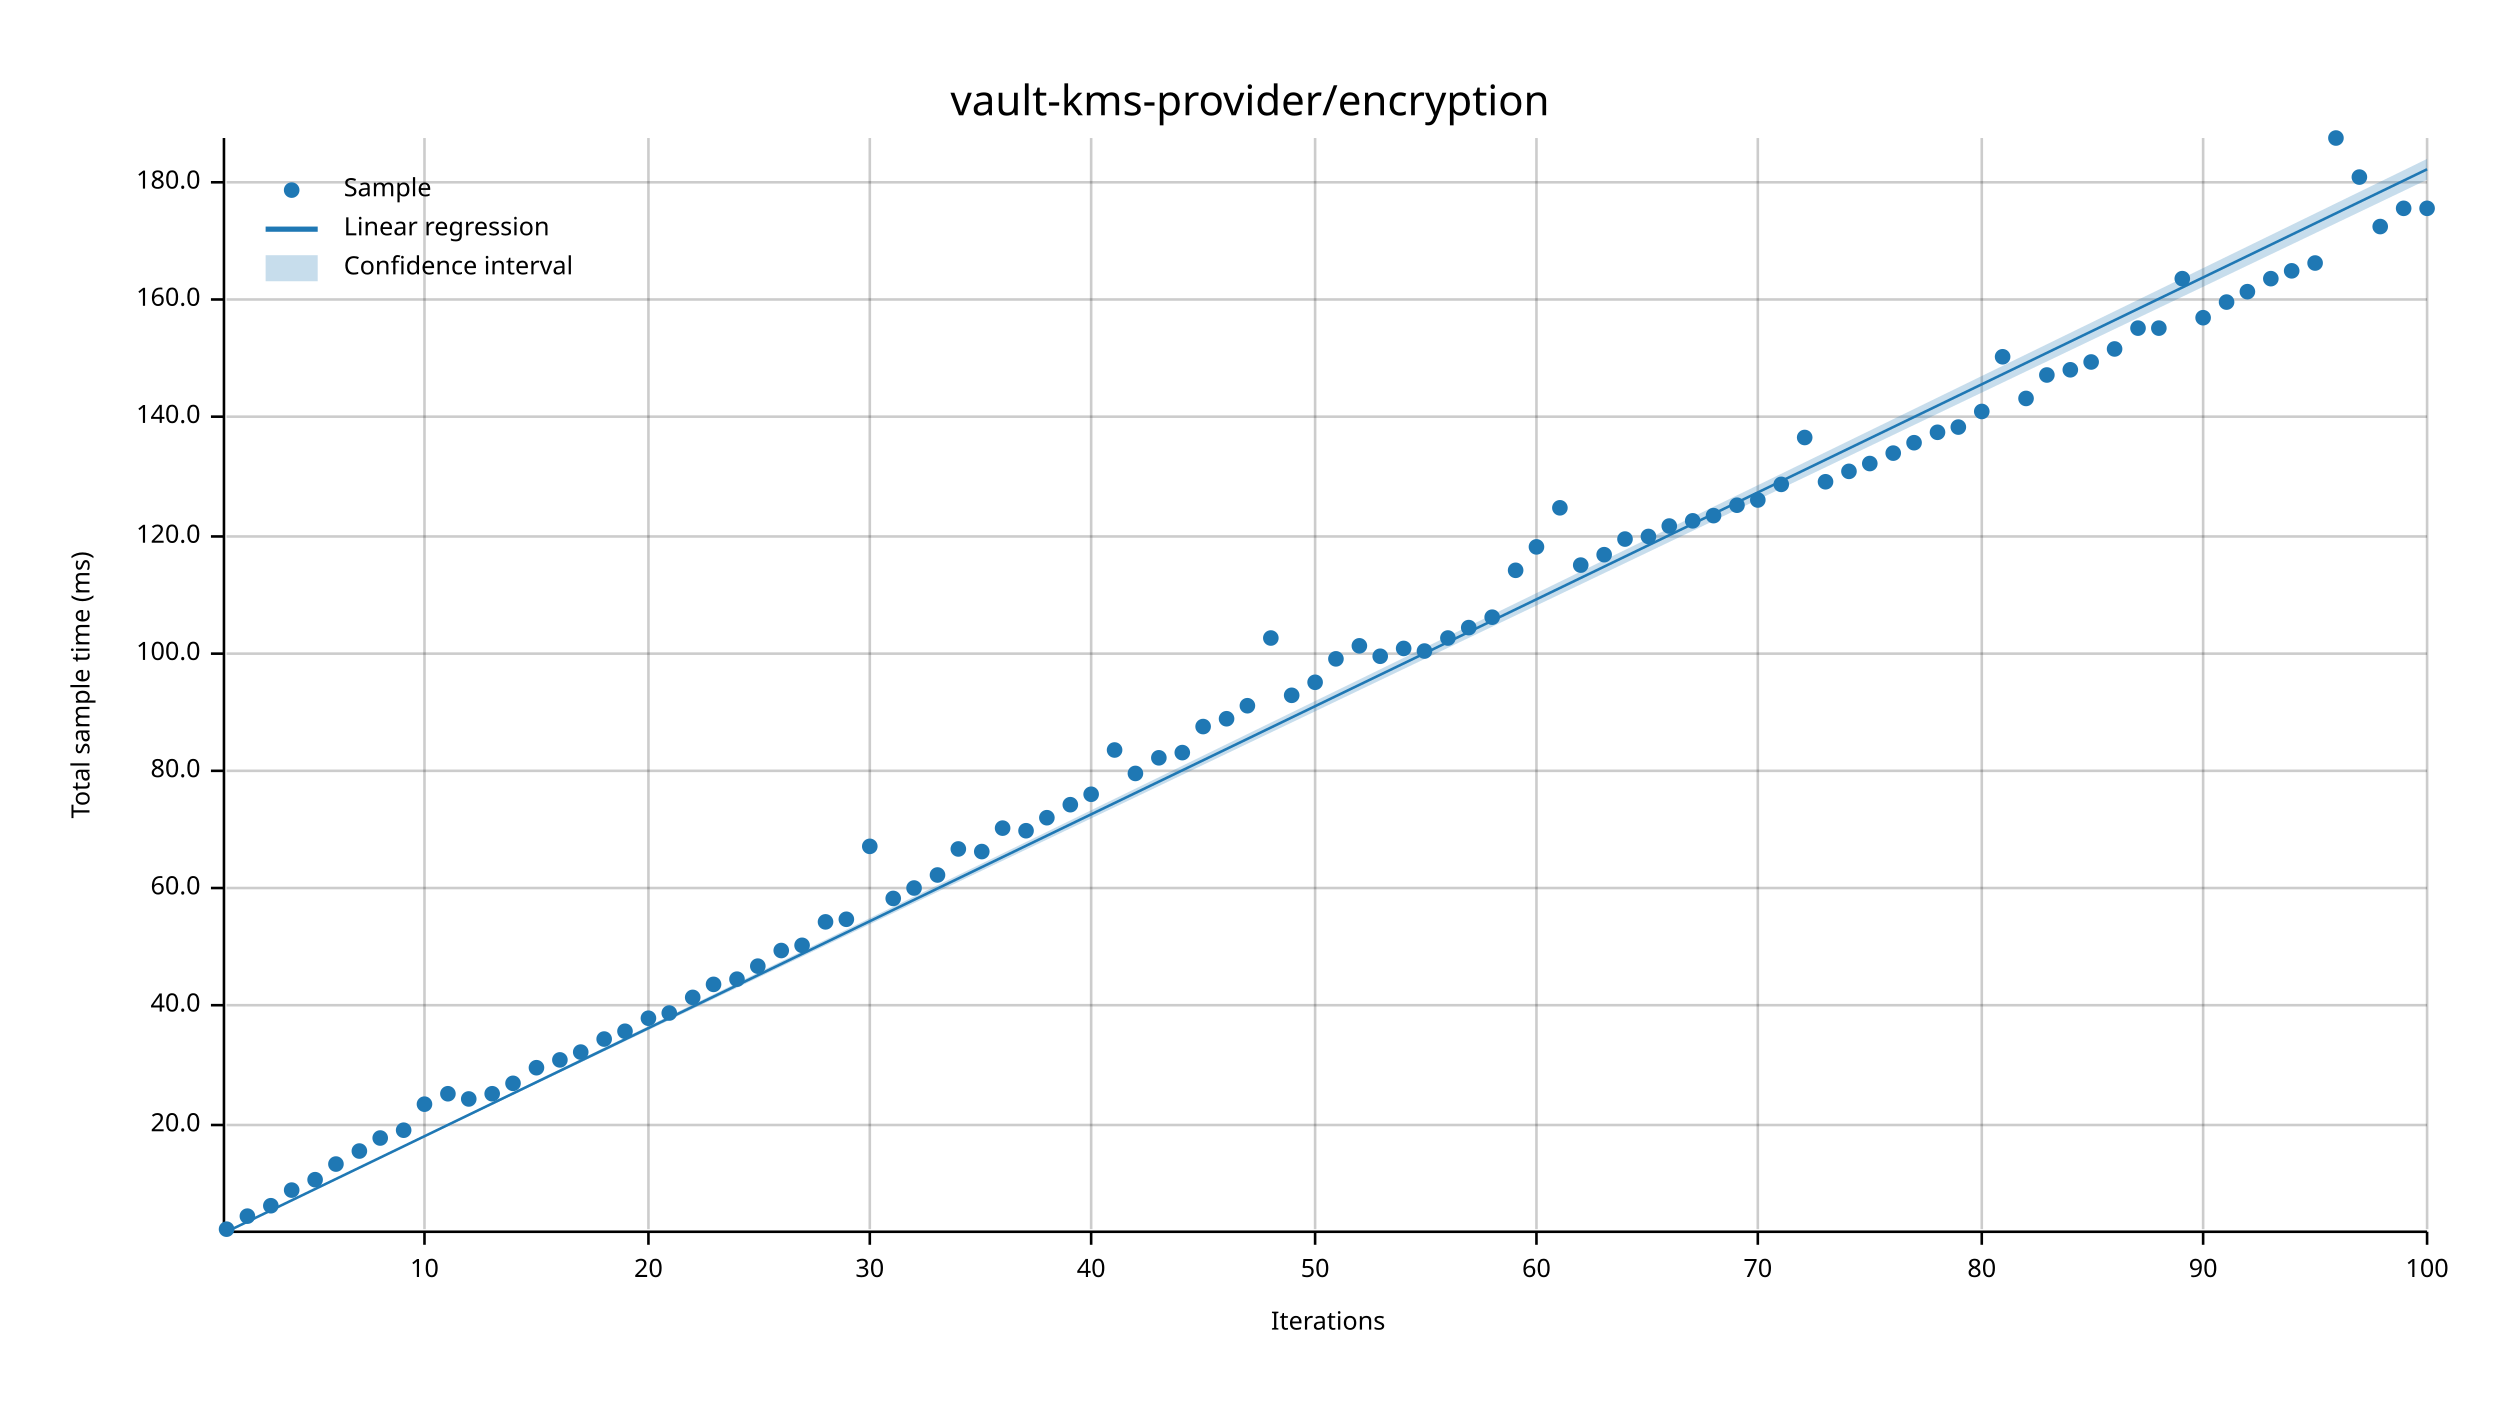
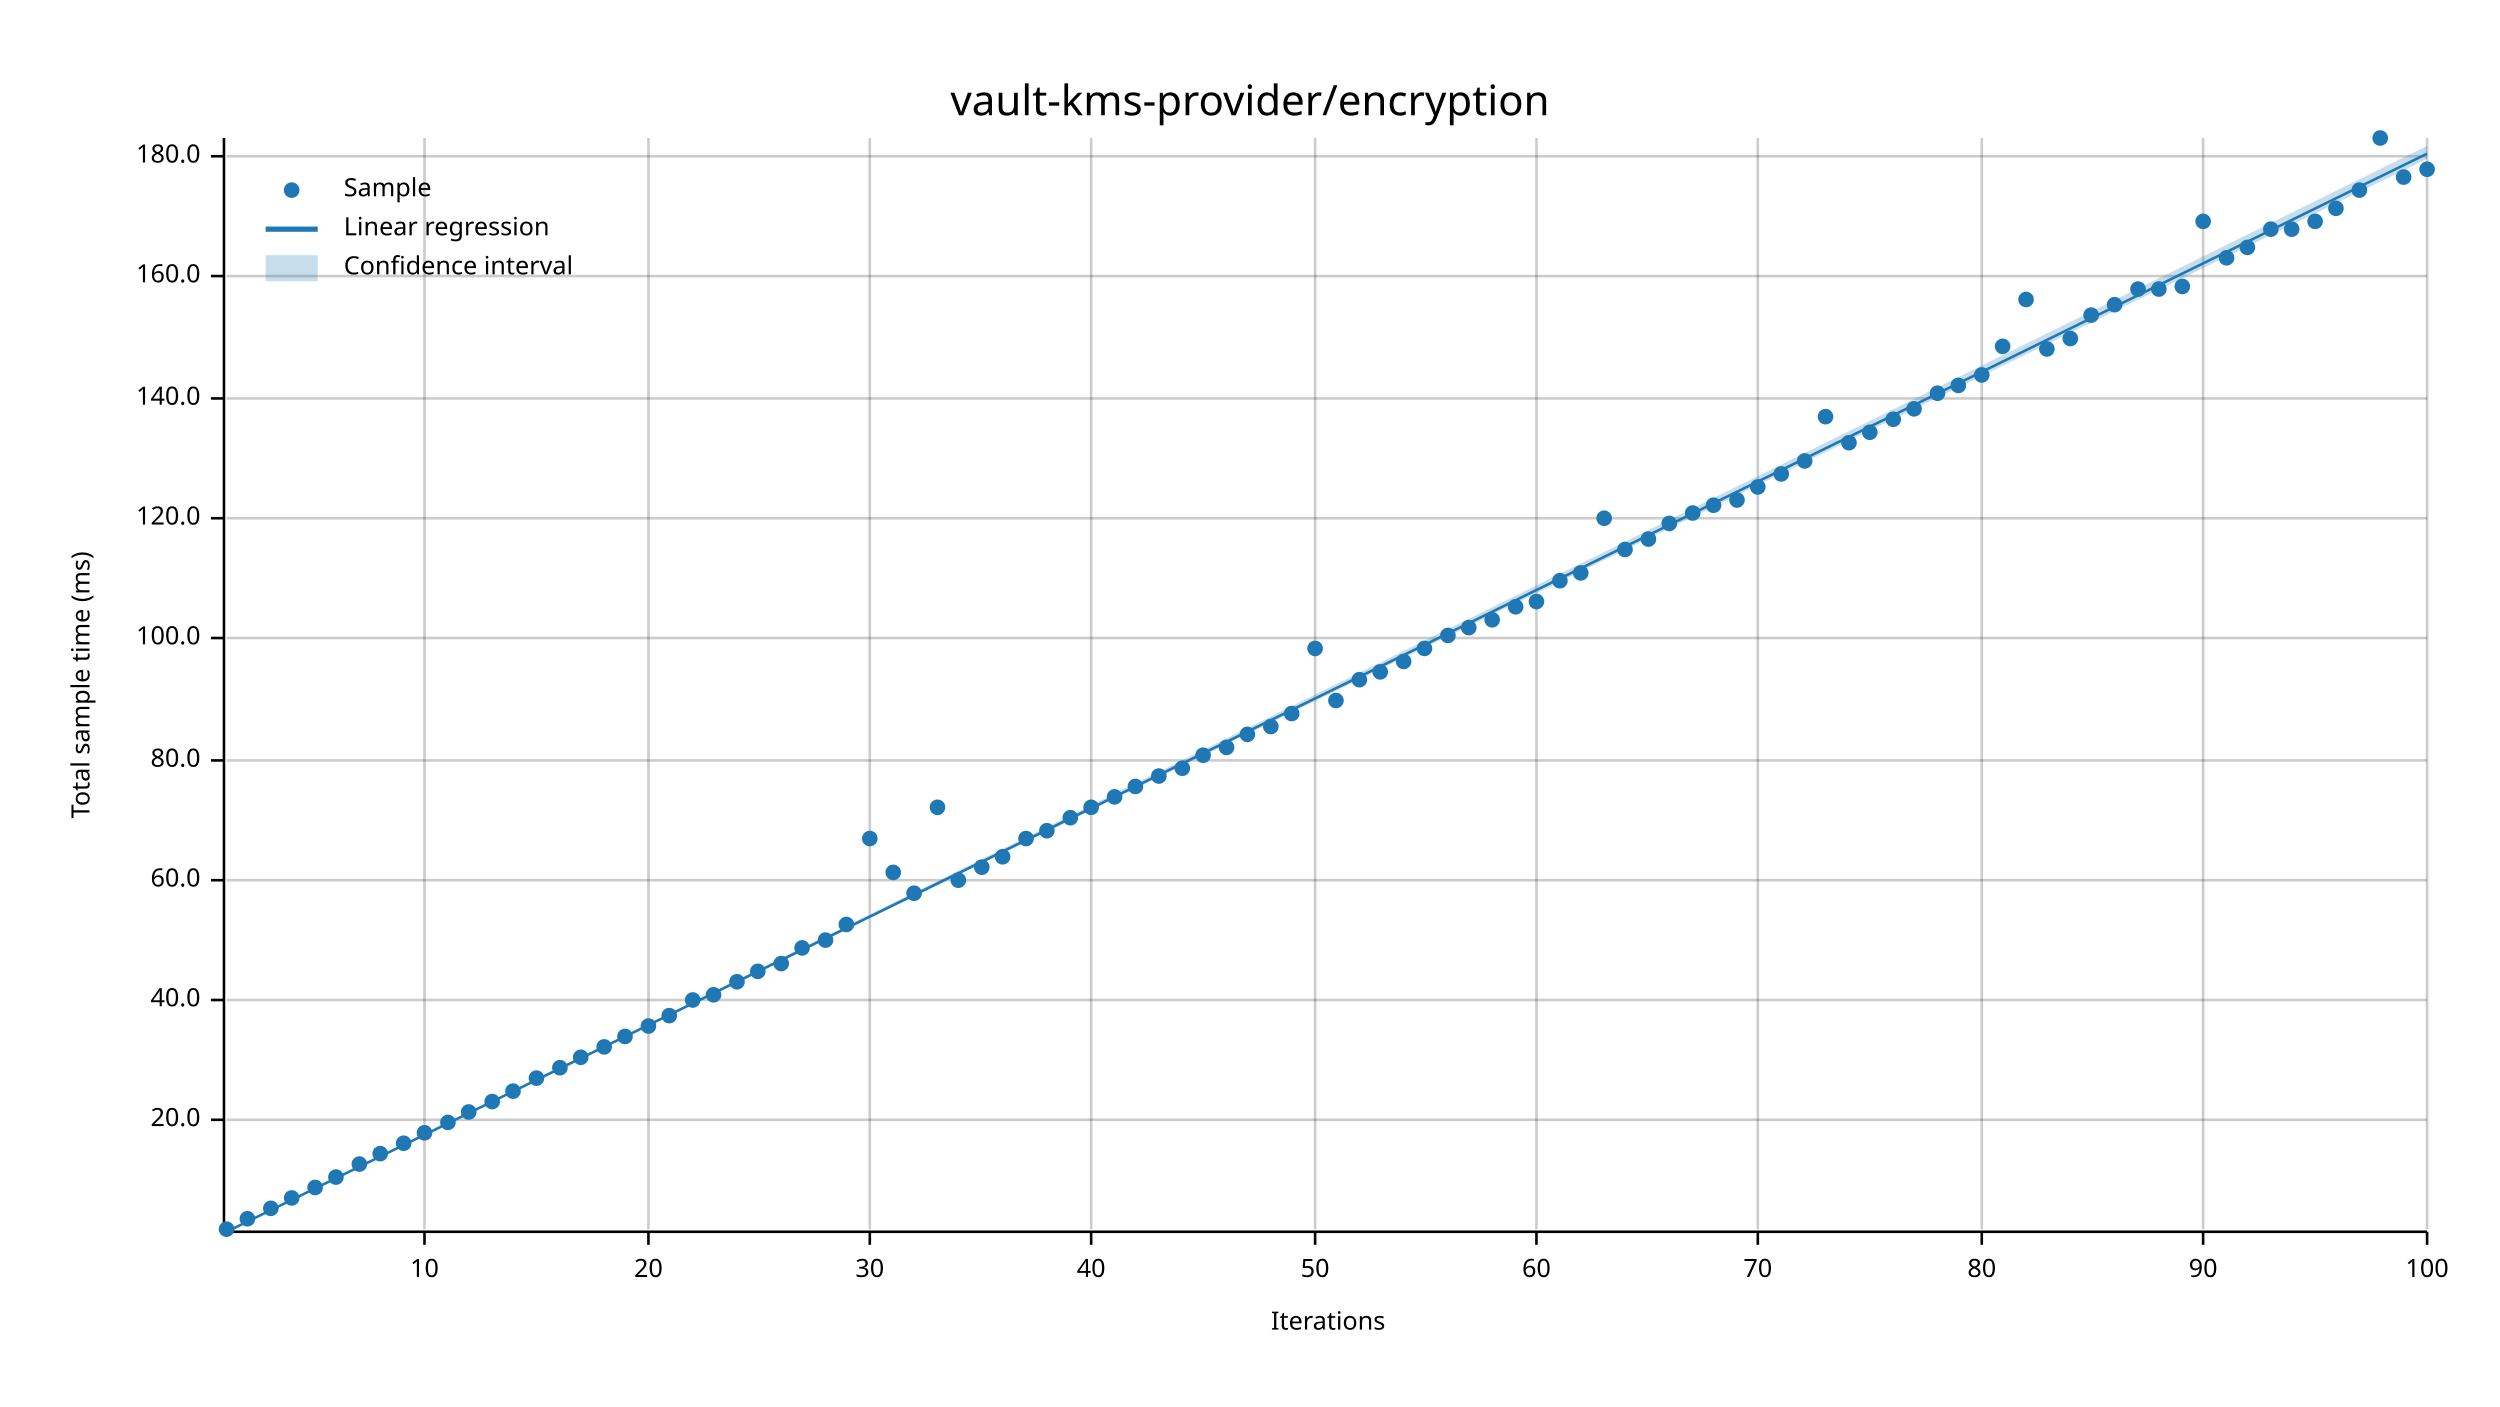
<svg xmlns="http://www.w3.org/2000/svg" width="960" height="540" viewBox="0 0 960 540">
  <text x="480" y="32" dy="0.76em" text-anchor="middle" font-family="sans-serif" font-size="16.129" opacity="1" fill="#000000">
vault-kms-provider/encryption
</text>
  <text x="27" y="263" dy="0.76em" text-anchor="middle" font-family="sans-serif" font-size="9.677" opacity="1" fill="#000000" transform="rotate(270, 27, 263)">
Total sample time (ms)
</text>
  <text x="510" y="513" dy="-0.5ex" text-anchor="middle" font-family="sans-serif" font-size="9.677" opacity="1" fill="#000000">
Iterations
</text>
  <line opacity="0.2" stroke="#000000" stroke-width="1" x1="163" y1="472" x2="163" y2="53" />
  <line opacity="0.2" stroke="#000000" stroke-width="1" x1="249" y1="472" x2="249" y2="53" />
  <line opacity="0.2" stroke="#000000" stroke-width="1" x1="334" y1="472" x2="334" y2="53" />
  <line opacity="0.2" stroke="#000000" stroke-width="1" x1="419" y1="472" x2="419" y2="53" />
  <line opacity="0.2" stroke="#000000" stroke-width="1" x1="505" y1="472" x2="505" y2="53" />
  <line opacity="0.2" stroke="#000000" stroke-width="1" x1="590" y1="472" x2="590" y2="53" />
  <line opacity="0.2" stroke="#000000" stroke-width="1" x1="675" y1="472" x2="675" y2="53" />
  <line opacity="0.2" stroke="#000000" stroke-width="1" x1="761" y1="472" x2="761" y2="53" />
  <line opacity="0.2" stroke="#000000" stroke-width="1" x1="846" y1="472" x2="846" y2="53" />
  <line opacity="0.2" stroke="#000000" stroke-width="1" x1="932" y1="472" x2="932" y2="53" />
-   <line opacity="0.2" stroke="#000000" stroke-width="1" x1="87" y1="432" x2="932" y2="432" />
-   <line opacity="0.2" stroke="#000000" stroke-width="1" x1="87" y1="386" x2="932" y2="386" />
-   <line opacity="0.2" stroke="#000000" stroke-width="1" x1="87" y1="341" x2="932" y2="341" />
-   <line opacity="0.2" stroke="#000000" stroke-width="1" x1="87" y1="296" x2="932" y2="296" />
-   <line opacity="0.2" stroke="#000000" stroke-width="1" x1="87" y1="251" x2="932" y2="251" />
-   <line opacity="0.2" stroke="#000000" stroke-width="1" x1="87" y1="206" x2="932" y2="206" />
-   <line opacity="0.2" stroke="#000000" stroke-width="1" x1="87" y1="160" x2="932" y2="160" />
-   <line opacity="0.2" stroke="#000000" stroke-width="1" x1="87" y1="115" x2="932" y2="115" />
-   <line opacity="0.2" stroke="#000000" stroke-width="1" x1="87" y1="70" x2="932" y2="70" />
+   <line opacity="0.2" stroke="#000000" stroke-width="1" x1="87" y1="430" x2="932" y2="430" />
+   <line opacity="0.2" stroke="#000000" stroke-width="1" x1="87" y1="384" x2="932" y2="384" />
+   <line opacity="0.2" stroke="#000000" stroke-width="1" x1="87" y1="338" x2="932" y2="338" />
+   <line opacity="0.2" stroke="#000000" stroke-width="1" x1="87" y1="292" x2="932" y2="292" />
+   <line opacity="0.2" stroke="#000000" stroke-width="1" x1="87" y1="245" x2="932" y2="245" />
+   <line opacity="0.2" stroke="#000000" stroke-width="1" x1="87" y1="199" x2="932" y2="199" />
+   <line opacity="0.2" stroke="#000000" stroke-width="1" x1="87" y1="153" x2="932" y2="153" />
+   <line opacity="0.2" stroke="#000000" stroke-width="1" x1="87" y1="106" x2="932" y2="106" />
+   <line opacity="0.2" stroke="#000000" stroke-width="1" x1="87" y1="60" x2="932" y2="60" />
  <polyline fill="none" opacity="1" stroke="#000000" stroke-width="1" points="86,53 86,472 " />
-   <text x="77" y="432" dy="0.5ex" text-anchor="end" font-family="sans-serif" font-size="9.677" opacity="1" fill="#000000">
+   <text x="77" y="430" dy="0.5ex" text-anchor="end" font-family="sans-serif" font-size="9.677" opacity="1" fill="#000000">
20.0
</text>
-   <polyline fill="none" opacity="1" stroke="#000000" stroke-width="1" points="81,432 86,432 " />
-   <text x="77" y="386" dy="0.5ex" text-anchor="end" font-family="sans-serif" font-size="9.677" opacity="1" fill="#000000">
+   <polyline fill="none" opacity="1" stroke="#000000" stroke-width="1" points="81,430 86,430 " />
+   <text x="77" y="384" dy="0.5ex" text-anchor="end" font-family="sans-serif" font-size="9.677" opacity="1" fill="#000000">
40.0
</text>
-   <polyline fill="none" opacity="1" stroke="#000000" stroke-width="1" points="81,386 86,386 " />
-   <text x="77" y="341" dy="0.5ex" text-anchor="end" font-family="sans-serif" font-size="9.677" opacity="1" fill="#000000">
+   <polyline fill="none" opacity="1" stroke="#000000" stroke-width="1" points="81,384 86,384 " />
+   <text x="77" y="338" dy="0.5ex" text-anchor="end" font-family="sans-serif" font-size="9.677" opacity="1" fill="#000000">
60.0
</text>
-   <polyline fill="none" opacity="1" stroke="#000000" stroke-width="1" points="81,341 86,341 " />
-   <text x="77" y="296" dy="0.5ex" text-anchor="end" font-family="sans-serif" font-size="9.677" opacity="1" fill="#000000">
+   <polyline fill="none" opacity="1" stroke="#000000" stroke-width="1" points="81,338 86,338 " />
+   <text x="77" y="292" dy="0.5ex" text-anchor="end" font-family="sans-serif" font-size="9.677" opacity="1" fill="#000000">
80.0
</text>
-   <polyline fill="none" opacity="1" stroke="#000000" stroke-width="1" points="81,296 86,296 " />
-   <text x="77" y="251" dy="0.5ex" text-anchor="end" font-family="sans-serif" font-size="9.677" opacity="1" fill="#000000">
+   <polyline fill="none" opacity="1" stroke="#000000" stroke-width="1" points="81,292 86,292 " />
+   <text x="77" y="245" dy="0.5ex" text-anchor="end" font-family="sans-serif" font-size="9.677" opacity="1" fill="#000000">
100.0
</text>
-   <polyline fill="none" opacity="1" stroke="#000000" stroke-width="1" points="81,251 86,251 " />
-   <text x="77" y="206" dy="0.5ex" text-anchor="end" font-family="sans-serif" font-size="9.677" opacity="1" fill="#000000">
+   <polyline fill="none" opacity="1" stroke="#000000" stroke-width="1" points="81,245 86,245 " />
+   <text x="77" y="199" dy="0.5ex" text-anchor="end" font-family="sans-serif" font-size="9.677" opacity="1" fill="#000000">
120.0
</text>
-   <polyline fill="none" opacity="1" stroke="#000000" stroke-width="1" points="81,206 86,206 " />
-   <text x="77" y="160" dy="0.5ex" text-anchor="end" font-family="sans-serif" font-size="9.677" opacity="1" fill="#000000">
+   <polyline fill="none" opacity="1" stroke="#000000" stroke-width="1" points="81,199 86,199 " />
+   <text x="77" y="153" dy="0.5ex" text-anchor="end" font-family="sans-serif" font-size="9.677" opacity="1" fill="#000000">
140.0
</text>
-   <polyline fill="none" opacity="1" stroke="#000000" stroke-width="1" points="81,160 86,160 " />
-   <text x="77" y="115" dy="0.5ex" text-anchor="end" font-family="sans-serif" font-size="9.677" opacity="1" fill="#000000">
+   <polyline fill="none" opacity="1" stroke="#000000" stroke-width="1" points="81,153 86,153 " />
+   <text x="77" y="106" dy="0.5ex" text-anchor="end" font-family="sans-serif" font-size="9.677" opacity="1" fill="#000000">
160.0
</text>
-   <polyline fill="none" opacity="1" stroke="#000000" stroke-width="1" points="81,115 86,115 " />
-   <text x="77" y="70" dy="0.5ex" text-anchor="end" font-family="sans-serif" font-size="9.677" opacity="1" fill="#000000">
+   <polyline fill="none" opacity="1" stroke="#000000" stroke-width="1" points="81,106 86,106 " />
+   <text x="77" y="60" dy="0.5ex" text-anchor="end" font-family="sans-serif" font-size="9.677" opacity="1" fill="#000000">
180.0
</text>
-   <polyline fill="none" opacity="1" stroke="#000000" stroke-width="1" points="81,70 86,70 " />
+   <polyline fill="none" opacity="1" stroke="#000000" stroke-width="1" points="81,60 86,60 " />
  <polyline fill="none" opacity="1" stroke="#000000" stroke-width="1" points="87,473 932,473 " />
  <text x="163" y="483" dy="0.76em" text-anchor="middle" font-family="sans-serif" font-size="9.677" opacity="1" fill="#000000">
10
</text>
  <polyline fill="none" opacity="1" stroke="#000000" stroke-width="1" points="163,473 163,478 " />
  <text x="249" y="483" dy="0.76em" text-anchor="middle" font-family="sans-serif" font-size="9.677" opacity="1" fill="#000000">
20
</text>
  <polyline fill="none" opacity="1" stroke="#000000" stroke-width="1" points="249,473 249,478 " />
  <text x="334" y="483" dy="0.76em" text-anchor="middle" font-family="sans-serif" font-size="9.677" opacity="1" fill="#000000">
30
</text>
  <polyline fill="none" opacity="1" stroke="#000000" stroke-width="1" points="334,473 334,478 " />
  <text x="419" y="483" dy="0.76em" text-anchor="middle" font-family="sans-serif" font-size="9.677" opacity="1" fill="#000000">
40
</text>
  <polyline fill="none" opacity="1" stroke="#000000" stroke-width="1" points="419,473 419,478 " />
  <text x="505" y="483" dy="0.76em" text-anchor="middle" font-family="sans-serif" font-size="9.677" opacity="1" fill="#000000">
50
</text>
  <polyline fill="none" opacity="1" stroke="#000000" stroke-width="1" points="505,473 505,478 " />
  <text x="590" y="483" dy="0.76em" text-anchor="middle" font-family="sans-serif" font-size="9.677" opacity="1" fill="#000000">
60
</text>
  <polyline fill="none" opacity="1" stroke="#000000" stroke-width="1" points="590,473 590,478 " />
  <text x="675" y="483" dy="0.76em" text-anchor="middle" font-family="sans-serif" font-size="9.677" opacity="1" fill="#000000">
70
</text>
  <polyline fill="none" opacity="1" stroke="#000000" stroke-width="1" points="675,473 675,478 " />
  <text x="761" y="483" dy="0.76em" text-anchor="middle" font-family="sans-serif" font-size="9.677" opacity="1" fill="#000000">
80
</text>
  <polyline fill="none" opacity="1" stroke="#000000" stroke-width="1" points="761,473 761,478 " />
  <text x="846" y="483" dy="0.76em" text-anchor="middle" font-family="sans-serif" font-size="9.677" opacity="1" fill="#000000">
90
</text>
  <polyline fill="none" opacity="1" stroke="#000000" stroke-width="1" points="846,473 846,478 " />
  <text x="932" y="483" dy="0.76em" text-anchor="middle" font-family="sans-serif" font-size="9.677" opacity="1" fill="#000000">
100
</text>
  <polyline fill="none" opacity="1" stroke="#000000" stroke-width="1" points="932,473 932,478 " />
  <circle cx="87" cy="472" r="3" opacity="1" fill="#1F78B4" stroke="none" stroke-width="1" />
-   <circle cx="95" cy="467" r="3" opacity="1" fill="#1F78B4" stroke="none" stroke-width="1" />
-   <circle cx="104" cy="463" r="3" opacity="1" fill="#1F78B4" stroke="none" stroke-width="1" />
-   <circle cx="112" cy="457" r="3" opacity="1" fill="#1F78B4" stroke="none" stroke-width="1" />
-   <circle cx="121" cy="453" r="3" opacity="1" fill="#1F78B4" stroke="none" stroke-width="1" />
-   <circle cx="129" cy="447" r="3" opacity="1" fill="#1F78B4" stroke="none" stroke-width="1" />
-   <circle cx="138" cy="442" r="3" opacity="1" fill="#1F78B4" stroke="none" stroke-width="1" />
-   <circle cx="146" cy="437" r="3" opacity="1" fill="#1F78B4" stroke="none" stroke-width="1" />
-   <circle cx="155" cy="434" r="3" opacity="1" fill="#1F78B4" stroke="none" stroke-width="1" />
-   <circle cx="163" cy="424" r="3" opacity="1" fill="#1F78B4" stroke="none" stroke-width="1" />
-   <circle cx="172" cy="420" r="3" opacity="1" fill="#1F78B4" stroke="none" stroke-width="1" />
-   <circle cx="180" cy="422" r="3" opacity="1" fill="#1F78B4" stroke="none" stroke-width="1" />
-   <circle cx="189" cy="420" r="3" opacity="1" fill="#1F78B4" stroke="none" stroke-width="1" />
-   <circle cx="197" cy="416" r="3" opacity="1" fill="#1F78B4" stroke="none" stroke-width="1" />
-   <circle cx="206" cy="410" r="3" opacity="1" fill="#1F78B4" stroke="none" stroke-width="1" />
-   <circle cx="215" cy="407" r="3" opacity="1" fill="#1F78B4" stroke="none" stroke-width="1" />
-   <circle cx="223" cy="404" r="3" opacity="1" fill="#1F78B4" stroke="none" stroke-width="1" />
-   <circle cx="232" cy="399" r="3" opacity="1" fill="#1F78B4" stroke="none" stroke-width="1" />
-   <circle cx="240" cy="396" r="3" opacity="1" fill="#1F78B4" stroke="none" stroke-width="1" />
-   <circle cx="249" cy="391" r="3" opacity="1" fill="#1F78B4" stroke="none" stroke-width="1" />
-   <circle cx="257" cy="389" r="3" opacity="1" fill="#1F78B4" stroke="none" stroke-width="1" />
-   <circle cx="266" cy="383" r="3" opacity="1" fill="#1F78B4" stroke="none" stroke-width="1" />
-   <circle cx="274" cy="378" r="3" opacity="1" fill="#1F78B4" stroke="none" stroke-width="1" />
-   <circle cx="283" cy="376" r="3" opacity="1" fill="#1F78B4" stroke="none" stroke-width="1" />
-   <circle cx="291" cy="371" r="3" opacity="1" fill="#1F78B4" stroke="none" stroke-width="1" />
-   <circle cx="300" cy="365" r="3" opacity="1" fill="#1F78B4" stroke="none" stroke-width="1" />
-   <circle cx="308" cy="363" r="3" opacity="1" fill="#1F78B4" stroke="none" stroke-width="1" />
-   <circle cx="317" cy="354" r="3" opacity="1" fill="#1F78B4" stroke="none" stroke-width="1" />
-   <circle cx="325" cy="353" r="3" opacity="1" fill="#1F78B4" stroke="none" stroke-width="1" />
-   <circle cx="334" cy="325" r="3" opacity="1" fill="#1F78B4" stroke="none" stroke-width="1" />
-   <circle cx="343" cy="345" r="3" opacity="1" fill="#1F78B4" stroke="none" stroke-width="1" />
-   <circle cx="351" cy="341" r="3" opacity="1" fill="#1F78B4" stroke="none" stroke-width="1" />
-   <circle cx="360" cy="336" r="3" opacity="1" fill="#1F78B4" stroke="none" stroke-width="1" />
-   <circle cx="368" cy="326" r="3" opacity="1" fill="#1F78B4" stroke="none" stroke-width="1" />
-   <circle cx="377" cy="327" r="3" opacity="1" fill="#1F78B4" stroke="none" stroke-width="1" />
-   <circle cx="385" cy="318" r="3" opacity="1" fill="#1F78B4" stroke="none" stroke-width="1" />
-   <circle cx="394" cy="319" r="3" opacity="1" fill="#1F78B4" stroke="none" stroke-width="1" />
-   <circle cx="402" cy="314" r="3" opacity="1" fill="#1F78B4" stroke="none" stroke-width="1" />
-   <circle cx="411" cy="309" r="3" opacity="1" fill="#1F78B4" stroke="none" stroke-width="1" />
-   <circle cx="419" cy="305" r="3" opacity="1" fill="#1F78B4" stroke="none" stroke-width="1" />
-   <circle cx="428" cy="288" r="3" opacity="1" fill="#1F78B4" stroke="none" stroke-width="1" />
-   <circle cx="436" cy="297" r="3" opacity="1" fill="#1F78B4" stroke="none" stroke-width="1" />
-   <circle cx="445" cy="291" r="3" opacity="1" fill="#1F78B4" stroke="none" stroke-width="1" />
-   <circle cx="454" cy="289" r="3" opacity="1" fill="#1F78B4" stroke="none" stroke-width="1" />
-   <circle cx="462" cy="279" r="3" opacity="1" fill="#1F78B4" stroke="none" stroke-width="1" />
-   <circle cx="471" cy="276" r="3" opacity="1" fill="#1F78B4" stroke="none" stroke-width="1" />
-   <circle cx="479" cy="271" r="3" opacity="1" fill="#1F78B4" stroke="none" stroke-width="1" />
-   <circle cx="488" cy="245" r="3" opacity="1" fill="#1F78B4" stroke="none" stroke-width="1" />
-   <circle cx="496" cy="267" r="3" opacity="1" fill="#1F78B4" stroke="none" stroke-width="1" />
-   <circle cx="505" cy="262" r="3" opacity="1" fill="#1F78B4" stroke="none" stroke-width="1" />
-   <circle cx="513" cy="253" r="3" opacity="1" fill="#1F78B4" stroke="none" stroke-width="1" />
-   <circle cx="522" cy="248" r="3" opacity="1" fill="#1F78B4" stroke="none" stroke-width="1" />
-   <circle cx="530" cy="252" r="3" opacity="1" fill="#1F78B4" stroke="none" stroke-width="1" />
-   <circle cx="539" cy="249" r="3" opacity="1" fill="#1F78B4" stroke="none" stroke-width="1" />
-   <circle cx="547" cy="250" r="3" opacity="1" fill="#1F78B4" stroke="none" stroke-width="1" />
-   <circle cx="556" cy="245" r="3" opacity="1" fill="#1F78B4" stroke="none" stroke-width="1" />
+   <circle cx="95" cy="468" r="3" opacity="1" fill="#1F78B4" stroke="none" stroke-width="1" />
+   <circle cx="104" cy="464" r="3" opacity="1" fill="#1F78B4" stroke="none" stroke-width="1" />
+   <circle cx="112" cy="460" r="3" opacity="1" fill="#1F78B4" stroke="none" stroke-width="1" />
+   <circle cx="121" cy="456" r="3" opacity="1" fill="#1F78B4" stroke="none" stroke-width="1" />
+   <circle cx="129" cy="452" r="3" opacity="1" fill="#1F78B4" stroke="none" stroke-width="1" />
+   <circle cx="138" cy="447" r="3" opacity="1" fill="#1F78B4" stroke="none" stroke-width="1" />
+   <circle cx="146" cy="443" r="3" opacity="1" fill="#1F78B4" stroke="none" stroke-width="1" />
+   <circle cx="155" cy="439" r="3" opacity="1" fill="#1F78B4" stroke="none" stroke-width="1" />
+   <circle cx="163" cy="435" r="3" opacity="1" fill="#1F78B4" stroke="none" stroke-width="1" />
+   <circle cx="172" cy="431" r="3" opacity="1" fill="#1F78B4" stroke="none" stroke-width="1" />
+   <circle cx="180" cy="427" r="3" opacity="1" fill="#1F78B4" stroke="none" stroke-width="1" />
+   <circle cx="189" cy="423" r="3" opacity="1" fill="#1F78B4" stroke="none" stroke-width="1" />
+   <circle cx="197" cy="419" r="3" opacity="1" fill="#1F78B4" stroke="none" stroke-width="1" />
+   <circle cx="206" cy="414" r="3" opacity="1" fill="#1F78B4" stroke="none" stroke-width="1" />
+   <circle cx="215" cy="410" r="3" opacity="1" fill="#1F78B4" stroke="none" stroke-width="1" />
+   <circle cx="223" cy="406" r="3" opacity="1" fill="#1F78B4" stroke="none" stroke-width="1" />
+   <circle cx="232" cy="402" r="3" opacity="1" fill="#1F78B4" stroke="none" stroke-width="1" />
+   <circle cx="240" cy="398" r="3" opacity="1" fill="#1F78B4" stroke="none" stroke-width="1" />
+   <circle cx="249" cy="394" r="3" opacity="1" fill="#1F78B4" stroke="none" stroke-width="1" />
+   <circle cx="257" cy="390" r="3" opacity="1" fill="#1F78B4" stroke="none" stroke-width="1" />
+   <circle cx="266" cy="384" r="3" opacity="1" fill="#1F78B4" stroke="none" stroke-width="1" />
+   <circle cx="274" cy="382" r="3" opacity="1" fill="#1F78B4" stroke="none" stroke-width="1" />
+   <circle cx="283" cy="377" r="3" opacity="1" fill="#1F78B4" stroke="none" stroke-width="1" />
+   <circle cx="291" cy="373" r="3" opacity="1" fill="#1F78B4" stroke="none" stroke-width="1" />
+   <circle cx="300" cy="370" r="3" opacity="1" fill="#1F78B4" stroke="none" stroke-width="1" />
+   <circle cx="308" cy="364" r="3" opacity="1" fill="#1F78B4" stroke="none" stroke-width="1" />
+   <circle cx="317" cy="361" r="3" opacity="1" fill="#1F78B4" stroke="none" stroke-width="1" />
+   <circle cx="325" cy="355" r="3" opacity="1" fill="#1F78B4" stroke="none" stroke-width="1" />
+   <circle cx="334" cy="322" r="3" opacity="1" fill="#1F78B4" stroke="none" stroke-width="1" />
+   <circle cx="343" cy="335" r="3" opacity="1" fill="#1F78B4" stroke="none" stroke-width="1" />
+   <circle cx="351" cy="343" r="3" opacity="1" fill="#1F78B4" stroke="none" stroke-width="1" />
+   <circle cx="360" cy="310" r="3" opacity="1" fill="#1F78B4" stroke="none" stroke-width="1" />
+   <circle cx="368" cy="338" r="3" opacity="1" fill="#1F78B4" stroke="none" stroke-width="1" />
+   <circle cx="377" cy="333" r="3" opacity="1" fill="#1F78B4" stroke="none" stroke-width="1" />
+   <circle cx="385" cy="329" r="3" opacity="1" fill="#1F78B4" stroke="none" stroke-width="1" />
+   <circle cx="394" cy="322" r="3" opacity="1" fill="#1F78B4" stroke="none" stroke-width="1" />
+   <circle cx="402" cy="319" r="3" opacity="1" fill="#1F78B4" stroke="none" stroke-width="1" />
+   <circle cx="411" cy="314" r="3" opacity="1" fill="#1F78B4" stroke="none" stroke-width="1" />
+   <circle cx="419" cy="310" r="3" opacity="1" fill="#1F78B4" stroke="none" stroke-width="1" />
+   <circle cx="428" cy="306" r="3" opacity="1" fill="#1F78B4" stroke="none" stroke-width="1" />
+   <circle cx="436" cy="302" r="3" opacity="1" fill="#1F78B4" stroke="none" stroke-width="1" />
+   <circle cx="445" cy="298" r="3" opacity="1" fill="#1F78B4" stroke="none" stroke-width="1" />
+   <circle cx="454" cy="295" r="3" opacity="1" fill="#1F78B4" stroke="none" stroke-width="1" />
+   <circle cx="462" cy="290" r="3" opacity="1" fill="#1F78B4" stroke="none" stroke-width="1" />
+   <circle cx="471" cy="287" r="3" opacity="1" fill="#1F78B4" stroke="none" stroke-width="1" />
+   <circle cx="479" cy="282" r="3" opacity="1" fill="#1F78B4" stroke="none" stroke-width="1" />
+   <circle cx="488" cy="279" r="3" opacity="1" fill="#1F78B4" stroke="none" stroke-width="1" />
+   <circle cx="496" cy="274" r="3" opacity="1" fill="#1F78B4" stroke="none" stroke-width="1" />
+   <circle cx="505" cy="249" r="3" opacity="1" fill="#1F78B4" stroke="none" stroke-width="1" />
+   <circle cx="513" cy="269" r="3" opacity="1" fill="#1F78B4" stroke="none" stroke-width="1" />
+   <circle cx="522" cy="261" r="3" opacity="1" fill="#1F78B4" stroke="none" stroke-width="1" />
+   <circle cx="530" cy="258" r="3" opacity="1" fill="#1F78B4" stroke="none" stroke-width="1" />
+   <circle cx="539" cy="254" r="3" opacity="1" fill="#1F78B4" stroke="none" stroke-width="1" />
+   <circle cx="547" cy="249" r="3" opacity="1" fill="#1F78B4" stroke="none" stroke-width="1" />
+   <circle cx="556" cy="244" r="3" opacity="1" fill="#1F78B4" stroke="none" stroke-width="1" />
  <circle cx="564" cy="241" r="3" opacity="1" fill="#1F78B4" stroke="none" stroke-width="1" />
-   <circle cx="573" cy="237" r="3" opacity="1" fill="#1F78B4" stroke="none" stroke-width="1" />
-   <circle cx="582" cy="219" r="3" opacity="1" fill="#1F78B4" stroke="none" stroke-width="1" />
-   <circle cx="590" cy="210" r="3" opacity="1" fill="#1F78B4" stroke="none" stroke-width="1" />
-   <circle cx="599" cy="195" r="3" opacity="1" fill="#1F78B4" stroke="none" stroke-width="1" />
-   <circle cx="607" cy="217" r="3" opacity="1" fill="#1F78B4" stroke="none" stroke-width="1" />
-   <circle cx="616" cy="213" r="3" opacity="1" fill="#1F78B4" stroke="none" stroke-width="1" />
-   <circle cx="624" cy="207" r="3" opacity="1" fill="#1F78B4" stroke="none" stroke-width="1" />
-   <circle cx="633" cy="206" r="3" opacity="1" fill="#1F78B4" stroke="none" stroke-width="1" />
-   <circle cx="641" cy="202" r="3" opacity="1" fill="#1F78B4" stroke="none" stroke-width="1" />
-   <circle cx="650" cy="200" r="3" opacity="1" fill="#1F78B4" stroke="none" stroke-width="1" />
-   <circle cx="658" cy="198" r="3" opacity="1" fill="#1F78B4" stroke="none" stroke-width="1" />
-   <circle cx="667" cy="194" r="3" opacity="1" fill="#1F78B4" stroke="none" stroke-width="1" />
-   <circle cx="675" cy="192" r="3" opacity="1" fill="#1F78B4" stroke="none" stroke-width="1" />
-   <circle cx="684" cy="186" r="3" opacity="1" fill="#1F78B4" stroke="none" stroke-width="1" />
-   <circle cx="693" cy="168" r="3" opacity="1" fill="#1F78B4" stroke="none" stroke-width="1" />
-   <circle cx="701" cy="185" r="3" opacity="1" fill="#1F78B4" stroke="none" stroke-width="1" />
-   <circle cx="710" cy="181" r="3" opacity="1" fill="#1F78B4" stroke="none" stroke-width="1" />
-   <circle cx="718" cy="178" r="3" opacity="1" fill="#1F78B4" stroke="none" stroke-width="1" />
-   <circle cx="727" cy="174" r="3" opacity="1" fill="#1F78B4" stroke="none" stroke-width="1" />
-   <circle cx="735" cy="170" r="3" opacity="1" fill="#1F78B4" stroke="none" stroke-width="1" />
-   <circle cx="744" cy="166" r="3" opacity="1" fill="#1F78B4" stroke="none" stroke-width="1" />
-   <circle cx="752" cy="164" r="3" opacity="1" fill="#1F78B4" stroke="none" stroke-width="1" />
-   <circle cx="761" cy="158" r="3" opacity="1" fill="#1F78B4" stroke="none" stroke-width="1" />
-   <circle cx="769" cy="137" r="3" opacity="1" fill="#1F78B4" stroke="none" stroke-width="1" />
-   <circle cx="778" cy="153" r="3" opacity="1" fill="#1F78B4" stroke="none" stroke-width="1" />
-   <circle cx="786" cy="144" r="3" opacity="1" fill="#1F78B4" stroke="none" stroke-width="1" />
-   <circle cx="795" cy="142" r="3" opacity="1" fill="#1F78B4" stroke="none" stroke-width="1" />
-   <circle cx="803" cy="139" r="3" opacity="1" fill="#1F78B4" stroke="none" stroke-width="1" />
-   <circle cx="812" cy="134" r="3" opacity="1" fill="#1F78B4" stroke="none" stroke-width="1" />
-   <circle cx="821" cy="126" r="3" opacity="1" fill="#1F78B4" stroke="none" stroke-width="1" />
-   <circle cx="829" cy="126" r="3" opacity="1" fill="#1F78B4" stroke="none" stroke-width="1" />
-   <circle cx="838" cy="107" r="3" opacity="1" fill="#1F78B4" stroke="none" stroke-width="1" />
-   <circle cx="846" cy="122" r="3" opacity="1" fill="#1F78B4" stroke="none" stroke-width="1" />
-   <circle cx="855" cy="116" r="3" opacity="1" fill="#1F78B4" stroke="none" stroke-width="1" />
-   <circle cx="863" cy="112" r="3" opacity="1" fill="#1F78B4" stroke="none" stroke-width="1" />
-   <circle cx="872" cy="107" r="3" opacity="1" fill="#1F78B4" stroke="none" stroke-width="1" />
-   <circle cx="880" cy="104" r="3" opacity="1" fill="#1F78B4" stroke="none" stroke-width="1" />
-   <circle cx="889" cy="101" r="3" opacity="1" fill="#1F78B4" stroke="none" stroke-width="1" />
-   <circle cx="897" cy="53" r="3" opacity="1" fill="#1F78B4" stroke="none" stroke-width="1" />
-   <circle cx="906" cy="68" r="3" opacity="1" fill="#1F78B4" stroke="none" stroke-width="1" />
-   <circle cx="914" cy="87" r="3" opacity="1" fill="#1F78B4" stroke="none" stroke-width="1" />
-   <circle cx="923" cy="80" r="3" opacity="1" fill="#1F78B4" stroke="none" stroke-width="1" />
-   <circle cx="932" cy="80" r="3" opacity="1" fill="#1F78B4" stroke="none" stroke-width="1" />
-   <polyline fill="none" opacity="1" stroke="#1F78B4" stroke-width="1" points="87,473 932,65 " />
-   <polygon opacity="0.25" fill="#1F78B4" points="87,473 932,69 932,61 " />
+   <circle cx="573" cy="238" r="3" opacity="1" fill="#1F78B4" stroke="none" stroke-width="1" />
+   <circle cx="582" cy="233" r="3" opacity="1" fill="#1F78B4" stroke="none" stroke-width="1" />
+   <circle cx="590" cy="231" r="3" opacity="1" fill="#1F78B4" stroke="none" stroke-width="1" />
+   <circle cx="599" cy="223" r="3" opacity="1" fill="#1F78B4" stroke="none" stroke-width="1" />
+   <circle cx="607" cy="220" r="3" opacity="1" fill="#1F78B4" stroke="none" stroke-width="1" />
+   <circle cx="616" cy="199" r="3" opacity="1" fill="#1F78B4" stroke="none" stroke-width="1" />
+   <circle cx="624" cy="211" r="3" opacity="1" fill="#1F78B4" stroke="none" stroke-width="1" />
+   <circle cx="633" cy="207" r="3" opacity="1" fill="#1F78B4" stroke="none" stroke-width="1" />
+   <circle cx="641" cy="201" r="3" opacity="1" fill="#1F78B4" stroke="none" stroke-width="1" />
+   <circle cx="650" cy="197" r="3" opacity="1" fill="#1F78B4" stroke="none" stroke-width="1" />
+   <circle cx="658" cy="194" r="3" opacity="1" fill="#1F78B4" stroke="none" stroke-width="1" />
+   <circle cx="667" cy="192" r="3" opacity="1" fill="#1F78B4" stroke="none" stroke-width="1" />
+   <circle cx="675" cy="187" r="3" opacity="1" fill="#1F78B4" stroke="none" stroke-width="1" />
+   <circle cx="684" cy="182" r="3" opacity="1" fill="#1F78B4" stroke="none" stroke-width="1" />
+   <circle cx="693" cy="177" r="3" opacity="1" fill="#1F78B4" stroke="none" stroke-width="1" />
+   <circle cx="701" cy="160" r="3" opacity="1" fill="#1F78B4" stroke="none" stroke-width="1" />
+   <circle cx="710" cy="170" r="3" opacity="1" fill="#1F78B4" stroke="none" stroke-width="1" />
+   <circle cx="718" cy="166" r="3" opacity="1" fill="#1F78B4" stroke="none" stroke-width="1" />
+   <circle cx="727" cy="161" r="3" opacity="1" fill="#1F78B4" stroke="none" stroke-width="1" />
+   <circle cx="735" cy="157" r="3" opacity="1" fill="#1F78B4" stroke="none" stroke-width="1" />
+   <circle cx="744" cy="151" r="3" opacity="1" fill="#1F78B4" stroke="none" stroke-width="1" />
+   <circle cx="752" cy="148" r="3" opacity="1" fill="#1F78B4" stroke="none" stroke-width="1" />
+   <circle cx="761" cy="144" r="3" opacity="1" fill="#1F78B4" stroke="none" stroke-width="1" />
+   <circle cx="769" cy="133" r="3" opacity="1" fill="#1F78B4" stroke="none" stroke-width="1" />
+   <circle cx="778" cy="115" r="3" opacity="1" fill="#1F78B4" stroke="none" stroke-width="1" />
+   <circle cx="786" cy="134" r="3" opacity="1" fill="#1F78B4" stroke="none" stroke-width="1" />
+   <circle cx="795" cy="130" r="3" opacity="1" fill="#1F78B4" stroke="none" stroke-width="1" />
+   <circle cx="803" cy="121" r="3" opacity="1" fill="#1F78B4" stroke="none" stroke-width="1" />
+   <circle cx="812" cy="117" r="3" opacity="1" fill="#1F78B4" stroke="none" stroke-width="1" />
+   <circle cx="821" cy="111" r="3" opacity="1" fill="#1F78B4" stroke="none" stroke-width="1" />
+   <circle cx="829" cy="111" r="3" opacity="1" fill="#1F78B4" stroke="none" stroke-width="1" />
+   <circle cx="838" cy="110" r="3" opacity="1" fill="#1F78B4" stroke="none" stroke-width="1" />
+   <circle cx="846" cy="85" r="3" opacity="1" fill="#1F78B4" stroke="none" stroke-width="1" />
+   <circle cx="855" cy="99" r="3" opacity="1" fill="#1F78B4" stroke="none" stroke-width="1" />
+   <circle cx="863" cy="95" r="3" opacity="1" fill="#1F78B4" stroke="none" stroke-width="1" />
+   <circle cx="872" cy="88" r="3" opacity="1" fill="#1F78B4" stroke="none" stroke-width="1" />
+   <circle cx="880" cy="88" r="3" opacity="1" fill="#1F78B4" stroke="none" stroke-width="1" />
+   <circle cx="889" cy="85" r="3" opacity="1" fill="#1F78B4" stroke="none" stroke-width="1" />
+   <circle cx="897" cy="80" r="3" opacity="1" fill="#1F78B4" stroke="none" stroke-width="1" />
+   <circle cx="906" cy="73" r="3" opacity="1" fill="#1F78B4" stroke="none" stroke-width="1" />
+   <circle cx="914" cy="53" r="3" opacity="1" fill="#1F78B4" stroke="none" stroke-width="1" />
+   <circle cx="923" cy="68" r="3" opacity="1" fill="#1F78B4" stroke="none" stroke-width="1" />
+   <circle cx="932" cy="65" r="3" opacity="1" fill="#1F78B4" stroke="none" stroke-width="1" />
+   <polyline fill="none" opacity="1" stroke="#1F78B4" stroke-width="1" points="87,473 932,59 " />
+   <polygon opacity="0.25" fill="#1F78B4" points="87,473 932,61 932,56 " />
  <text x="132" y="68" dy="0.76em" text-anchor="start" font-family="sans-serif" font-size="9.677" opacity="1" fill="#000000">
Sample
</text>
  <text x="132" y="83" dy="0.76em" text-anchor="start" font-family="sans-serif" font-size="9.677" opacity="1" fill="#000000">
Linear regression
</text>
  <text x="132" y="98" dy="0.76em" text-anchor="start" font-family="sans-serif" font-size="9.677" opacity="1" fill="#000000">
Confidence interval
</text>
  <circle cx="112" cy="73" r="3" opacity="1" fill="#1F78B4" stroke="none" stroke-width="1" />
  <polyline fill="none" opacity="1" stroke="#1F78B4" stroke-width="2" points="102,88 122,88 " />
  <rect x="102" y="98" width="20" height="10" opacity="0.25" fill="#1F78B4" stroke="none" />
</svg>
